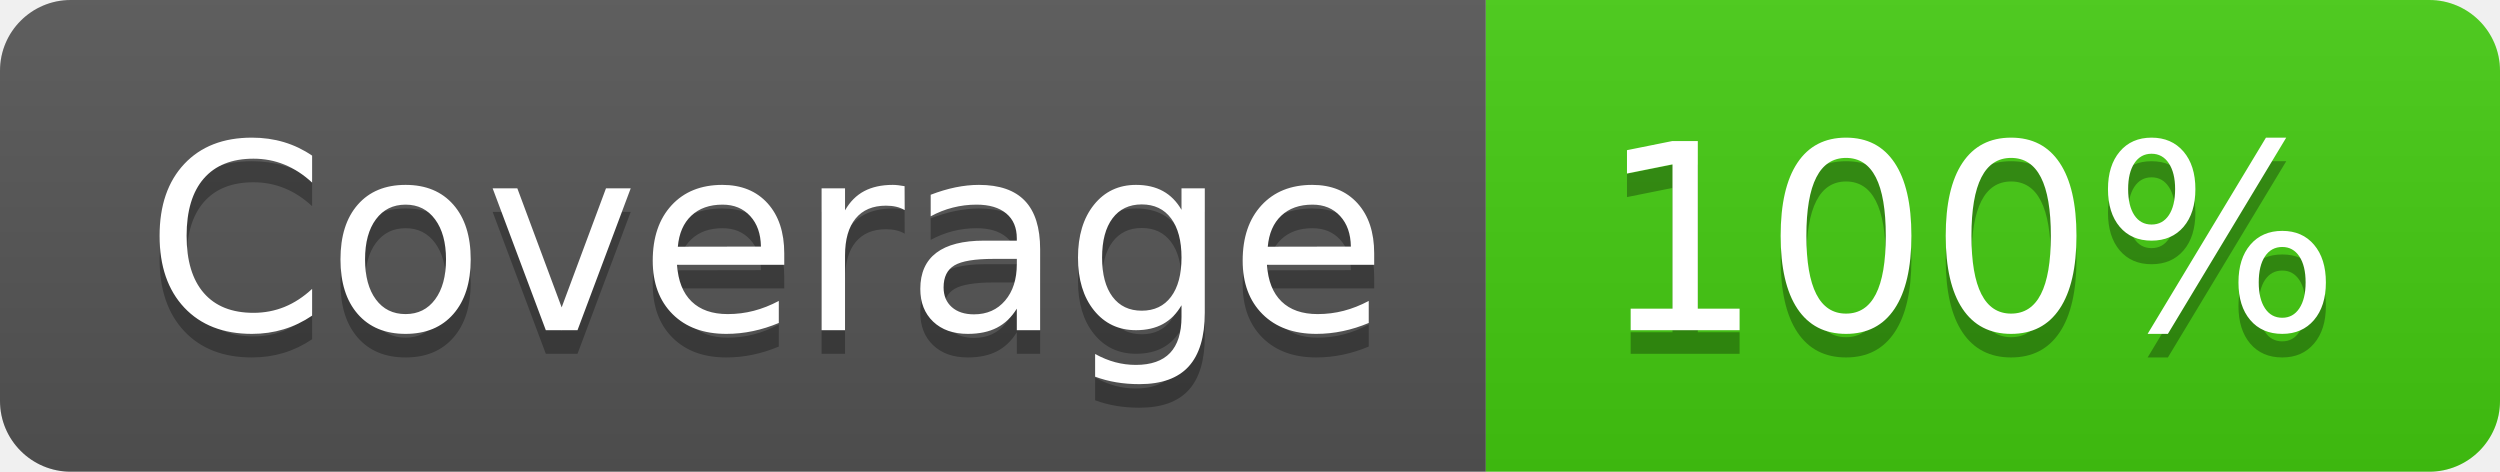
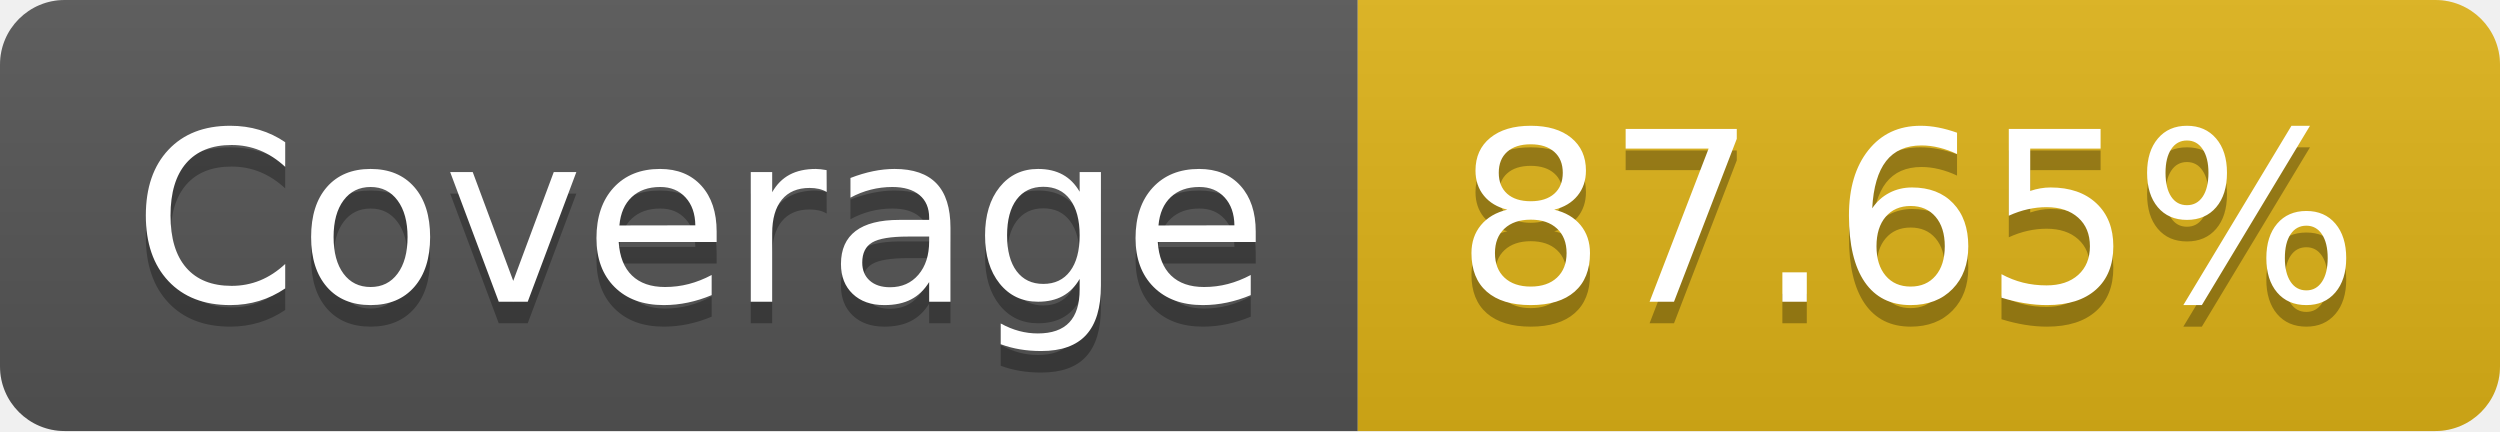
- <svg xmlns="http://www.w3.org/2000/svg" width="106" height="20" role="img" aria-label="Coverage: 100%">
+ <svg xmlns="http://www.w3.org/2000/svg" width="116" height="20" role="img" aria-label="Coverage: 87.65%">
  <linearGradient id="s" x2="0" y2="100%">
    <stop offset="0" stop-color="#bbb" stop-opacity=".1" />
    <stop offset="1" stop-opacity=".1" />
  </linearGradient>
  <clipPath id="r">
-     <rect width="106" height="20" rx="3" fill="#fff" />
+     <rect width="116" height="20" rx="3" fill="#fff" />
  </clipPath>
  <g clip-path="url(#r)">
    <rect width="63" height="20" fill="#555" />
-     <rect x="63" width="43" height="20" fill="#4c1" />
-     <rect width="106" height="20" fill="url(#s)" />
+     <rect x="63" width="53" height="20" fill="#dfb317" />
+     <rect width="116" height="20" fill="url(#s)" />
  </g>
  <g fill="#fff" text-anchor="middle" font-family="Verdana,Geneva,DejaVu Sans,sans-serif" text-rendering="geometricPrecision" font-size="110">
    <text aria-hidden="true" x="325" y="150" fill="#010101" fill-opacity=".3" transform="scale(.1)" textLength="530">Coverage</text>
    <text x="325" y="140" transform="scale(.1)" fill="#fff" textLength="530">Coverage</text>
-     <text aria-hidden="true" x="835" y="150" fill="#010101" fill-opacity=".3" transform="scale(.1)" textLength="330">100%</text>
-     <text x="835" y="140" transform="scale(.1)" fill="#fff" textLength="330">100%</text>
+     <text aria-hidden="true" x="885" y="150" fill="#010101" fill-opacity=".3" transform="scale(.1)" textLength="430">87.65%</text>
+     <text x="885" y="140" transform="scale(.1)" fill="#fff" textLength="430">87.65%</text>
  </g>
</svg>
